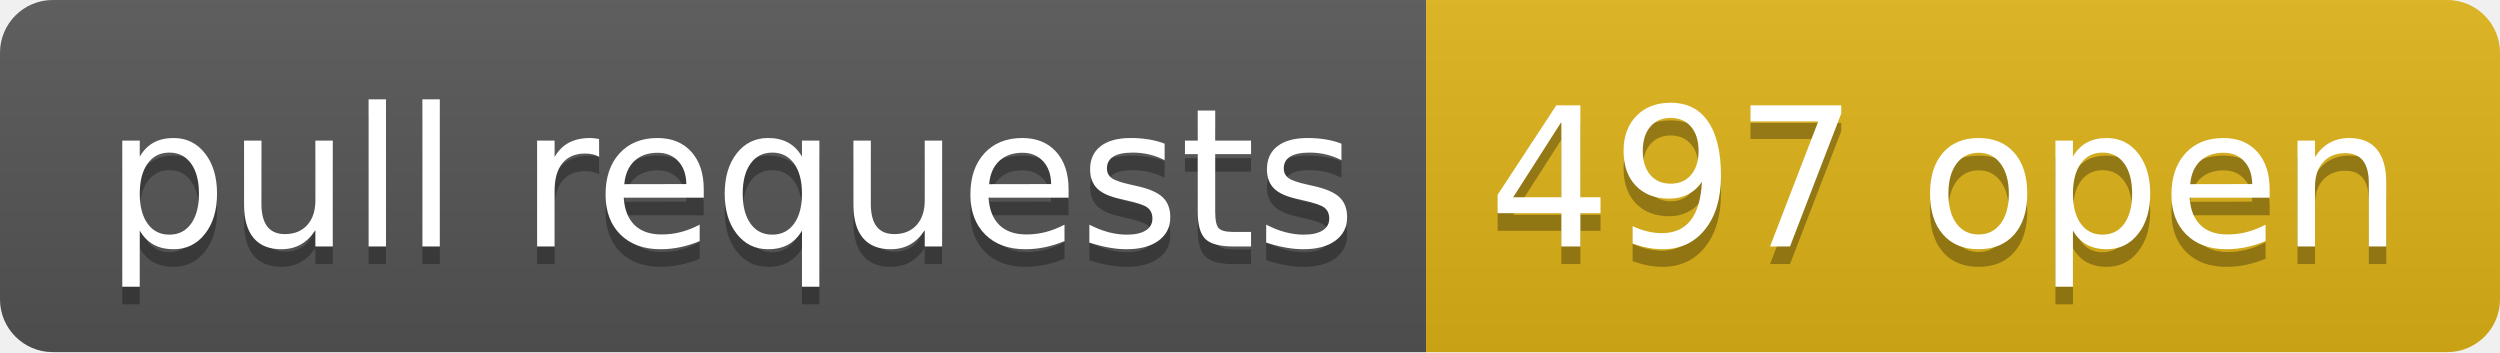
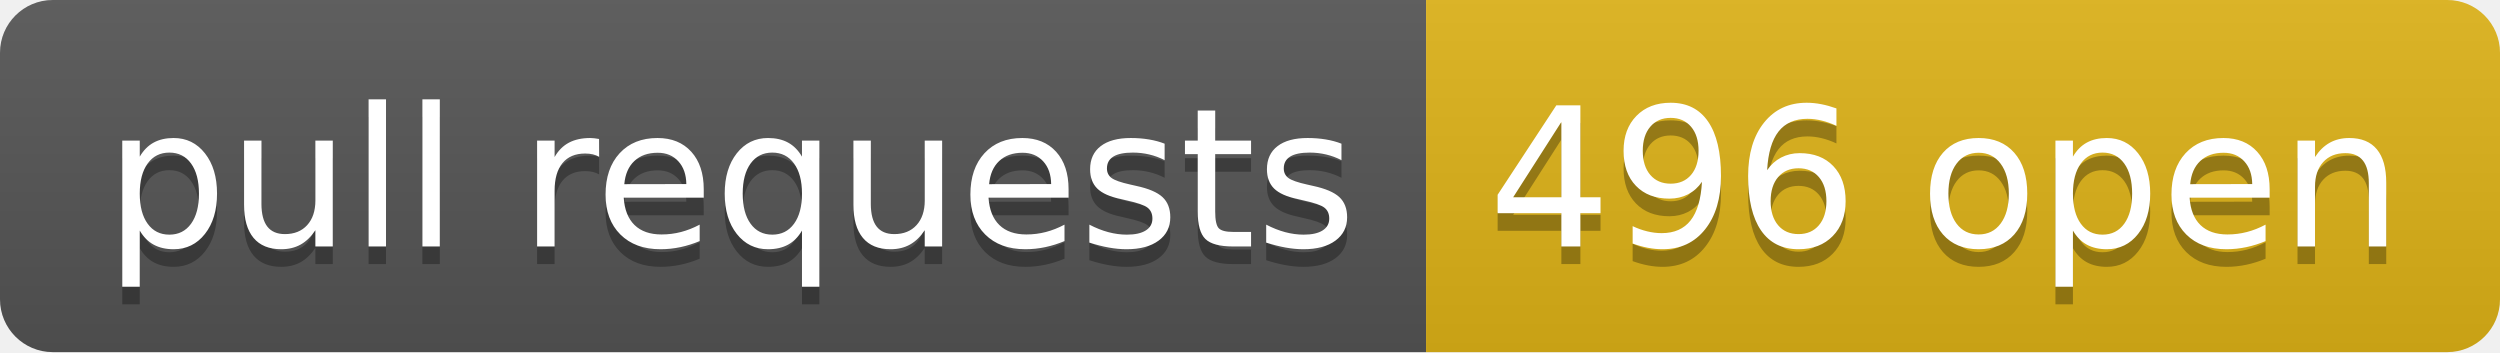
- <svg xmlns="http://www.w3.org/2000/svg" width="142" height="20" role="img" aria-label="pull requests: 497 open">
+ <svg xmlns="http://www.w3.org/2000/svg" width="142" height="20" role="img" aria-label="pull requests: 496 open">
  <linearGradient id="s" x2="0" y2="100%">
    <stop offset="0" stop-color="#bbb" stop-opacity=".1" />
    <stop offset="1" stop-opacity=".1" />
  </linearGradient>
  <clipPath id="r">
    <rect width="142" height="20" rx="3" fill="#fff" />
  </clipPath>
  <g clip-path="url(#r)">
    <rect width="81" height="20" fill="#555" />
    <rect x="81" width="61" height="20" fill="#dfb317" />
    <rect width="142" height="20" fill="url(#s)" />
  </g>
  <g fill="#fff" text-anchor="middle" font-family="Verdana,Geneva,DejaVu Sans,sans-serif" text-rendering="geometricPrecision" font-size="110">
    <text aria-hidden="true" x="415" y="150" fill="#010101" fill-opacity=".3" transform="scale(.1)" textLength="710">pull requests</text>
    <text x="415" y="140" transform="scale(.1)" fill="#fff" textLength="710">pull requests</text>
-     <text aria-hidden="true" x="1105" y="150" fill="#010101" fill-opacity=".3" transform="scale(.1)" textLength="510">497 open</text>
-     <text x="1105" y="140" transform="scale(.1)" fill="#fff" textLength="510">497 open</text>
+     <text aria-hidden="true" x="1105" y="150" fill="#010101" fill-opacity=".3" transform="scale(.1)" textLength="510">496 open</text>
+     <text x="1105" y="140" transform="scale(.1)" fill="#fff" textLength="510">496 open</text>
  </g>
</svg>
